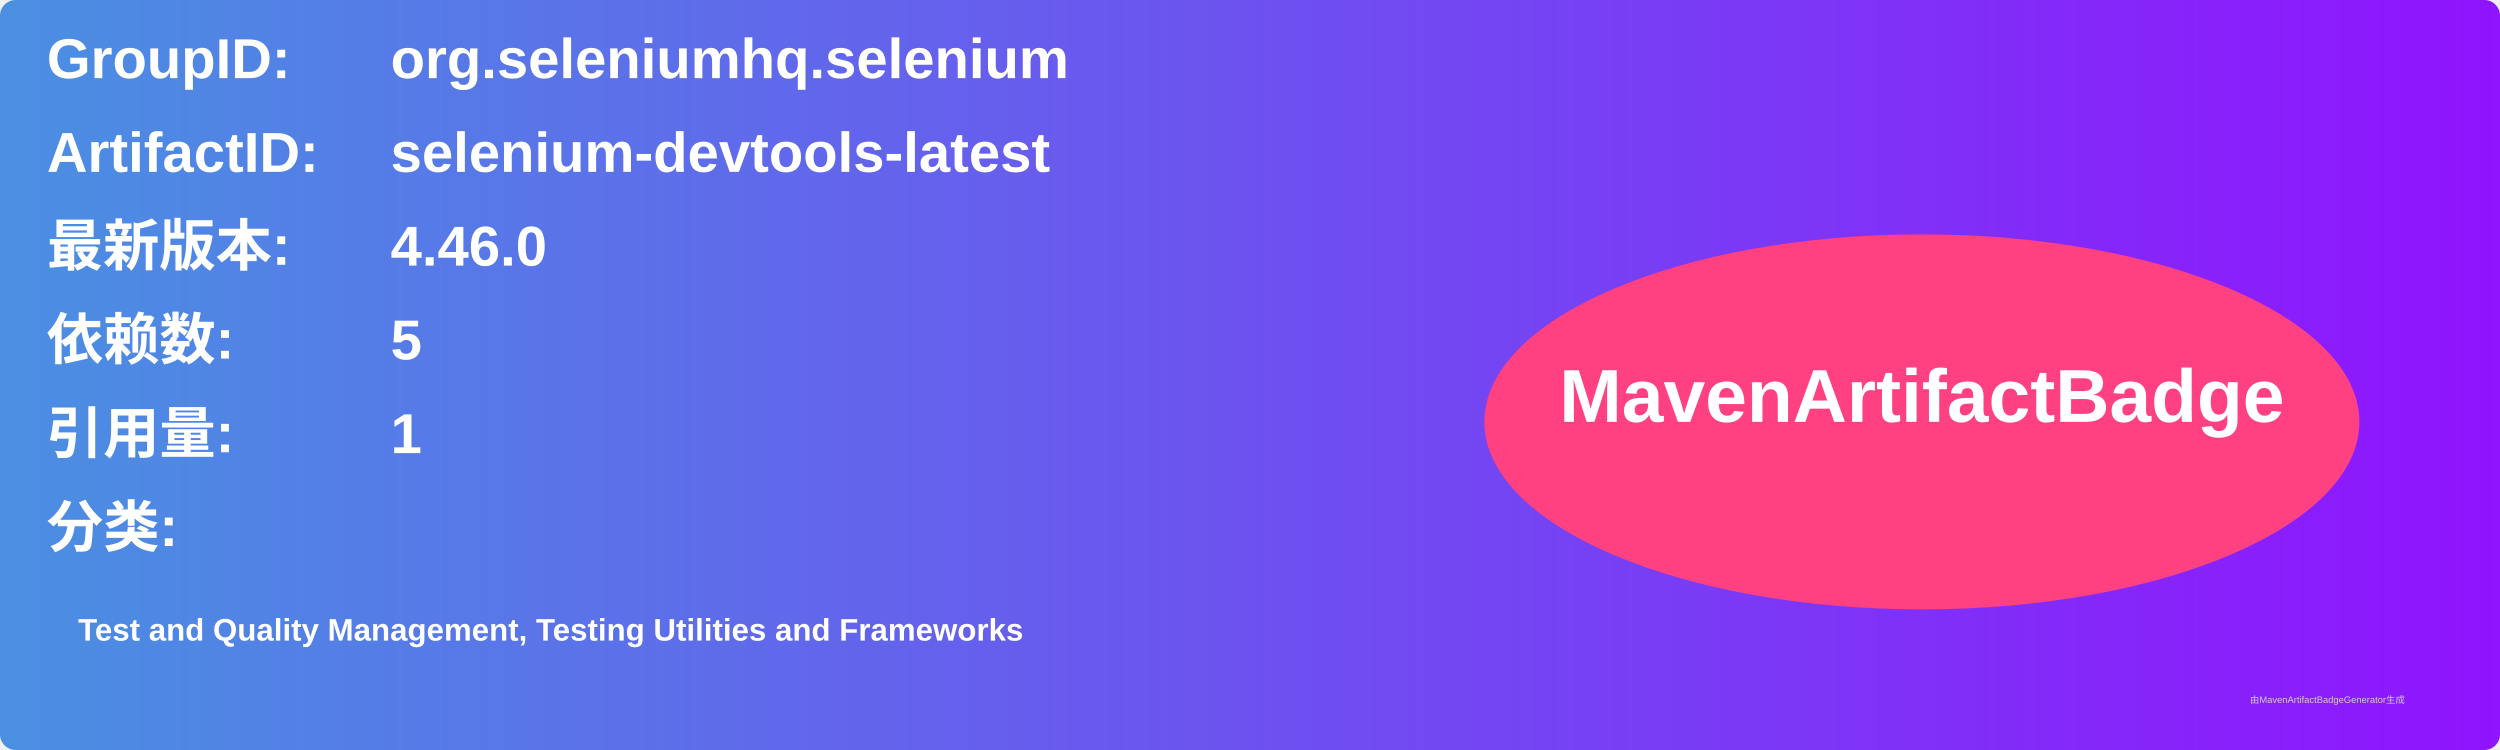
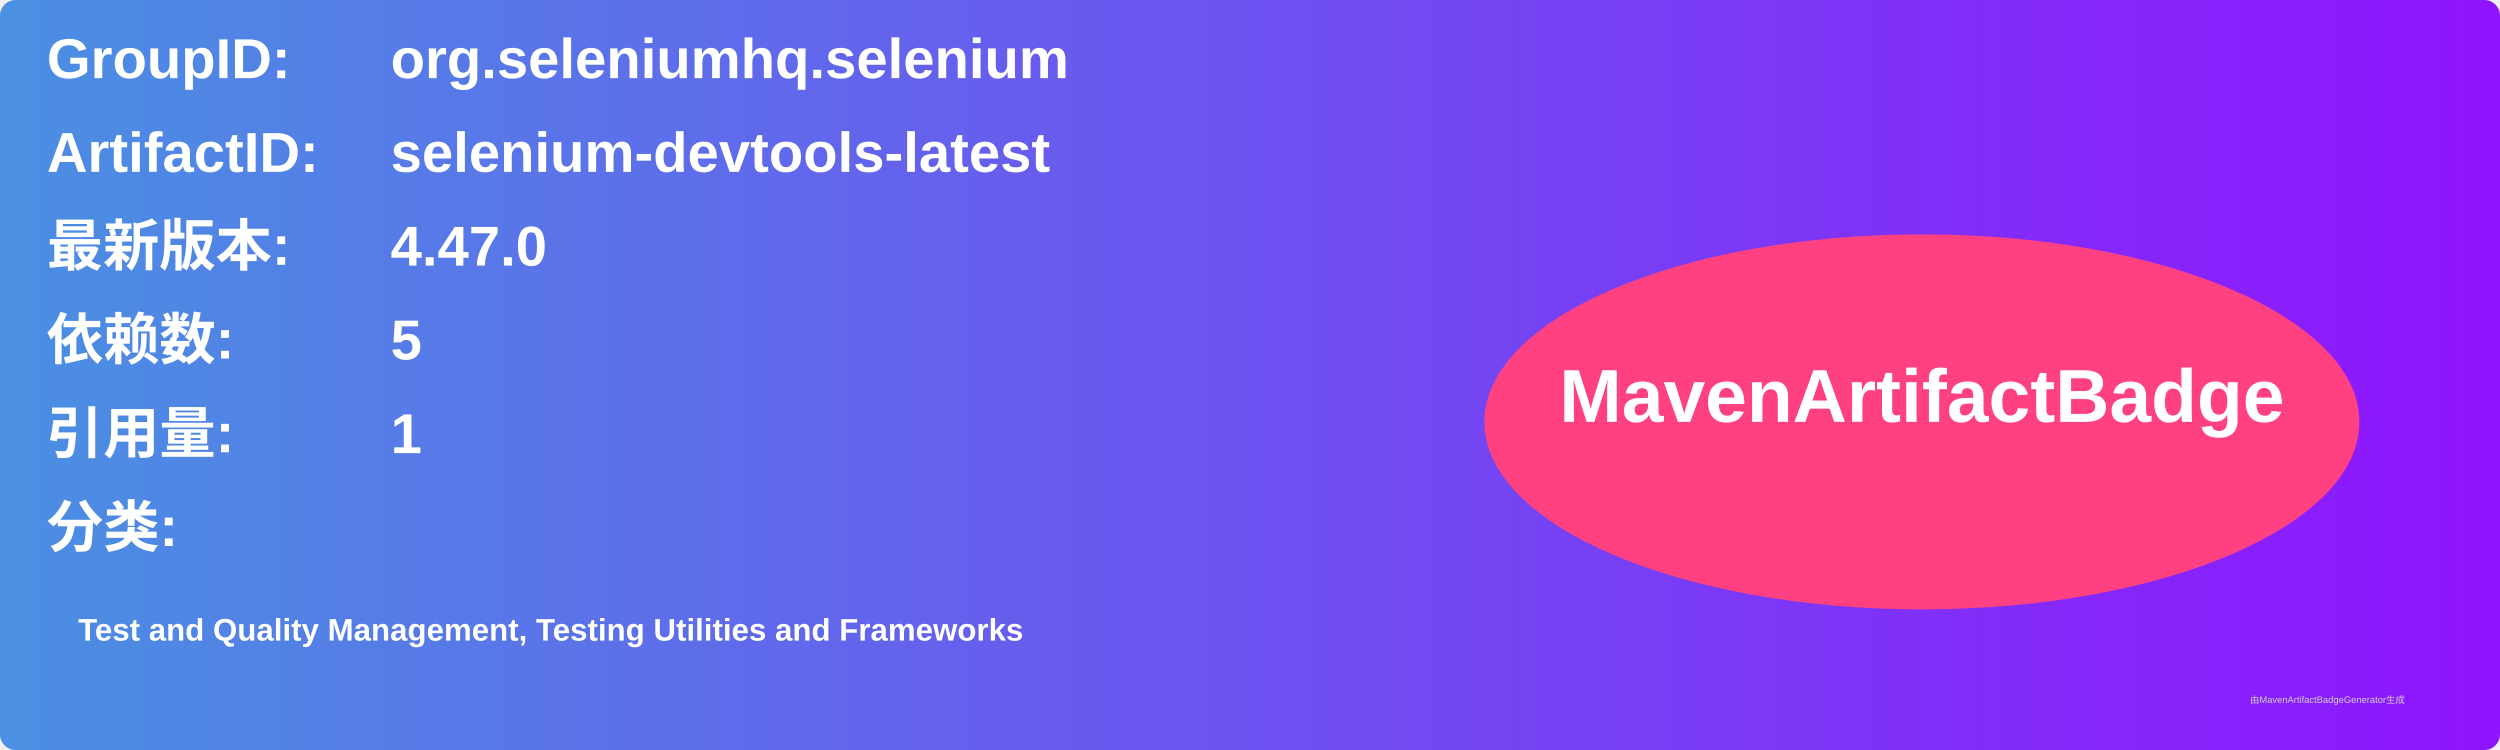
<svg xmlns="http://www.w3.org/2000/svg" width="800" height="240" viewBox="0 0 800 240">
  <linearGradient id="grad" x1="0%" y1="0%" x2="100%" y2="0%">
    <stop offset="0%" stop-color="#4a90e2" />
    <stop offset="100%" stop-color="#9013fe" />
  </linearGradient>
  <rect width="100%" height="100%" rx="5" ry="5" fill="url(#grad)" />
  <g transform="translate(15, 15)">
    <text x="0" y="10" font-family="Arial" font-size="18" fill="white" font-weight="bold" width="260">GroupID:</text>
    <text x="110" y="10" font-family="Arial" font-size="18" fill="white" font-weight="bold" width="460">org.seleniumhq.selenium</text>
    <text x="0" y="40" font-family="Arial" font-size="18" fill="white" font-weight="bold" width="260">ArtifactID:</text>
    <text x="110" y="40" font-family="Arial" font-size="18" fill="white" font-weight="bold" width="460">selenium-devtools-latest</text>
    <text x="0" y="70" font-family="Arial" font-size="18" fill="white" font-weight="bold">最新版本:</text>
    <text x="110" y="70" font-family="Arial" font-size="18" fill="white" font-weight="bold">
-       <tspan font-weight="bold">4.46.0</tspan>
+       <tspan font-weight="bold">4.47.0</tspan>
    </text>
    <text x="0" y="100" font-family="Arial" font-size="18" fill="white" font-weight="bold">依赖数: </text>
    <text x="110" y="100" font-family="Arial" font-size="18" fill="white">
      <tspan font-weight="bold">5</tspan>
    </text>
    <text x="0" y="130" font-family="Arial" font-size="18" fill="white" font-weight="bold">引用量: </text>
    <text x="110" y="130" font-family="Arial" font-size="18" fill="white">
      <tspan font-weight="bold">1</tspan>
    </text>
    <text x="0" y="160" font-family="Arial" font-size="18" fill="white" font-weight="bold">分类:</text>
    <text x="10" y="190" font-family="Arial" font-size="10" fill="white">
      <tspan font-weight="bold">Test and Quality Management, Testing Utilities and Frameworks</tspan>
    </text>
    <ellipse cx="600" cy="120" rx="140" ry="60" fill="#ff4081" />
    <text x="600" y="120" text-anchor="middle" font-family="Arial" font-size="24" fill="white" font-weight="bold">MavenArtifactBadge</text>
  </g>
  <text x="720" y="225" font-family="Arial" font-size="3" fill="#d0d0d0">由MavenArtifactBadgeGenerator生成</text>
</svg>
